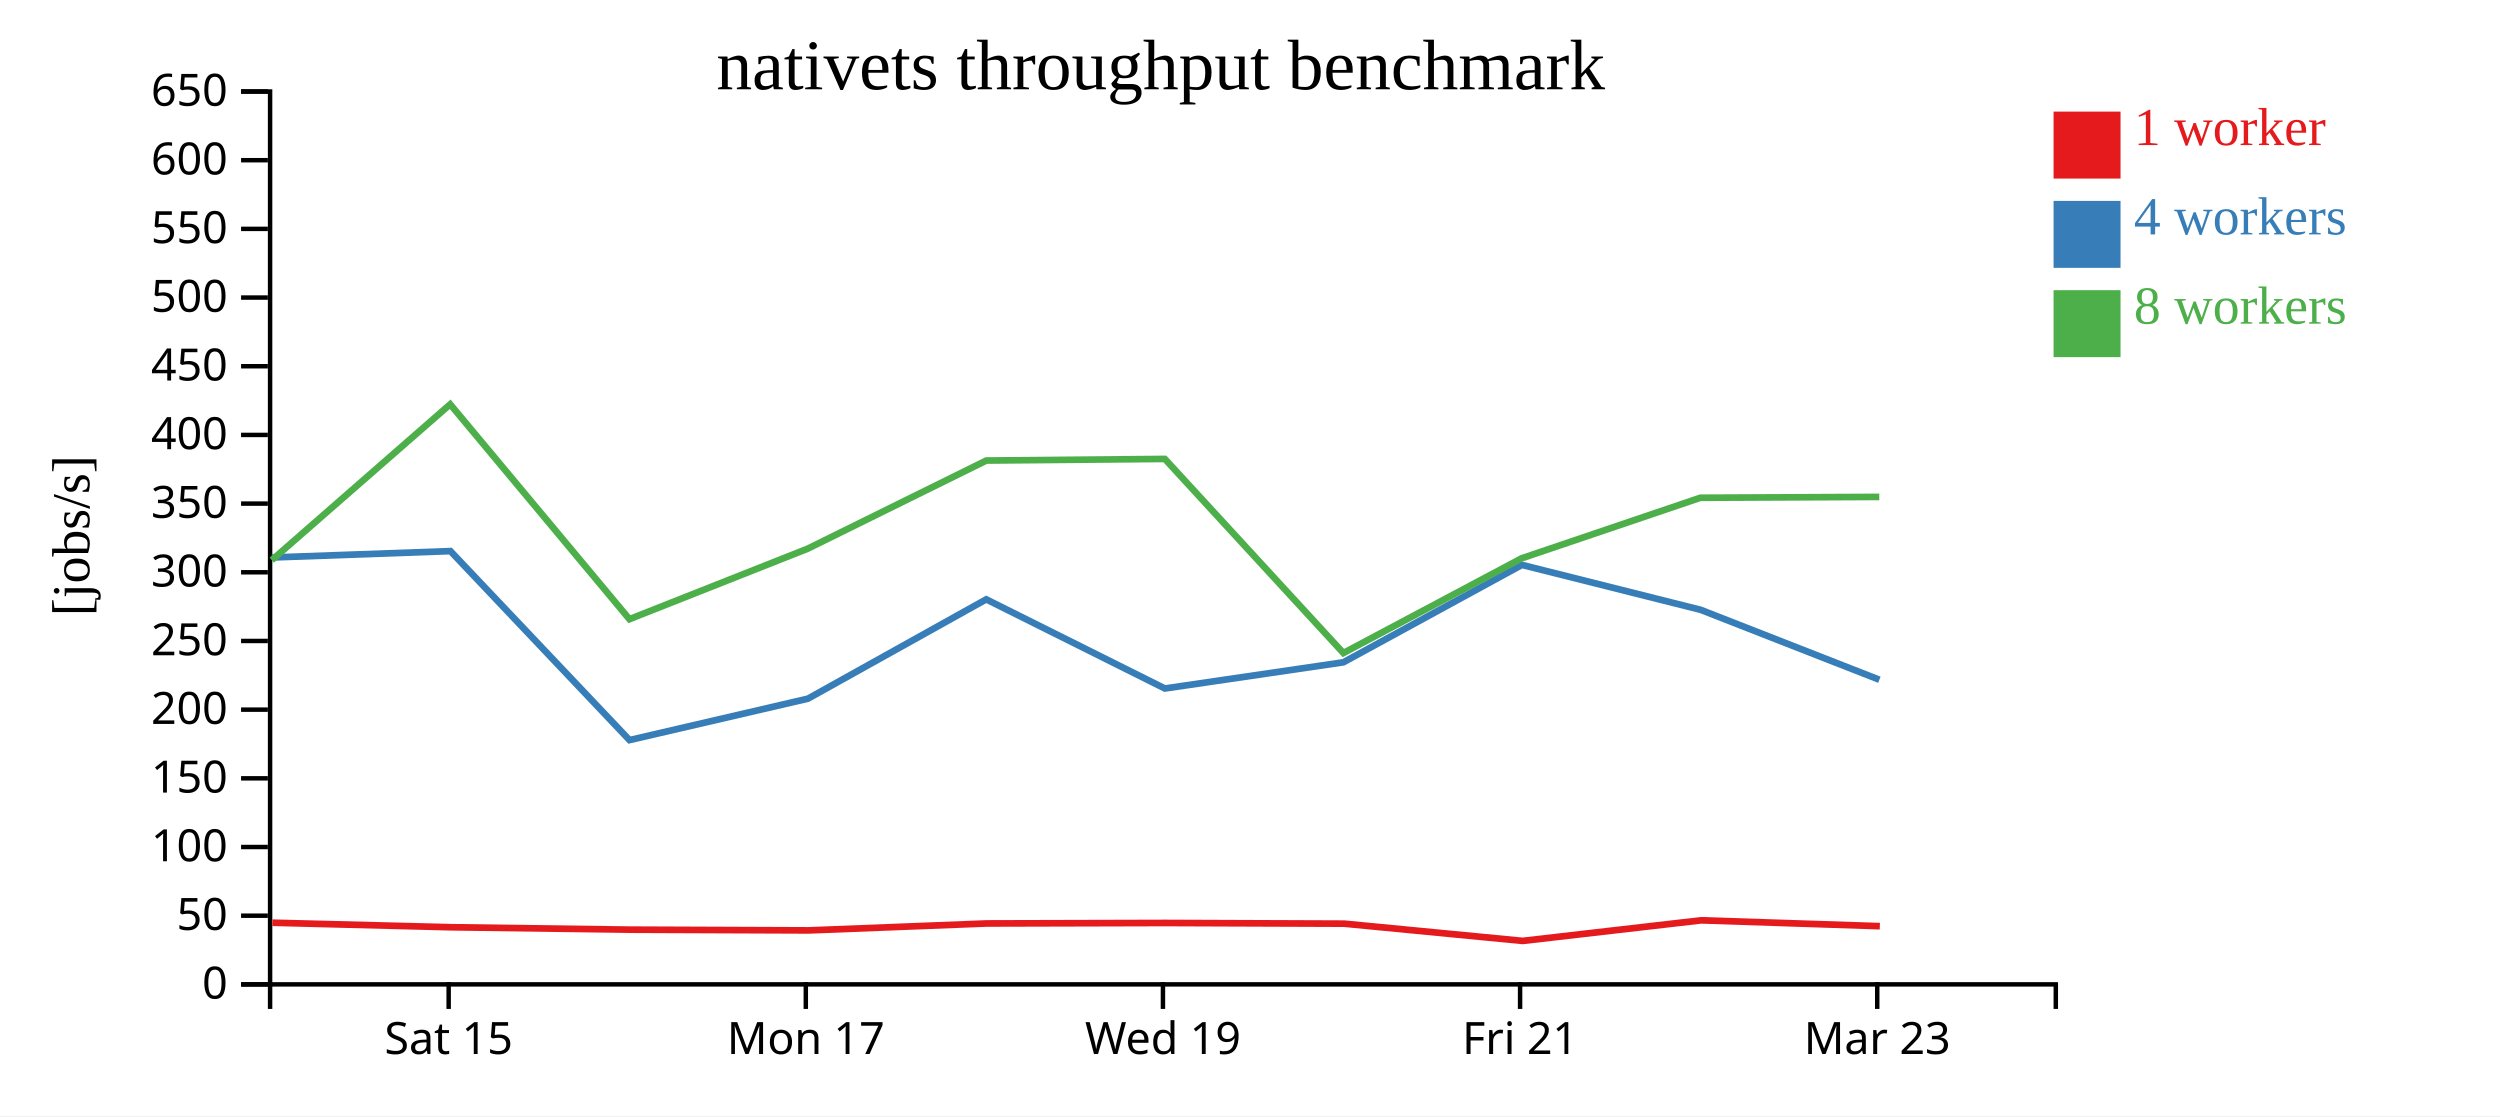
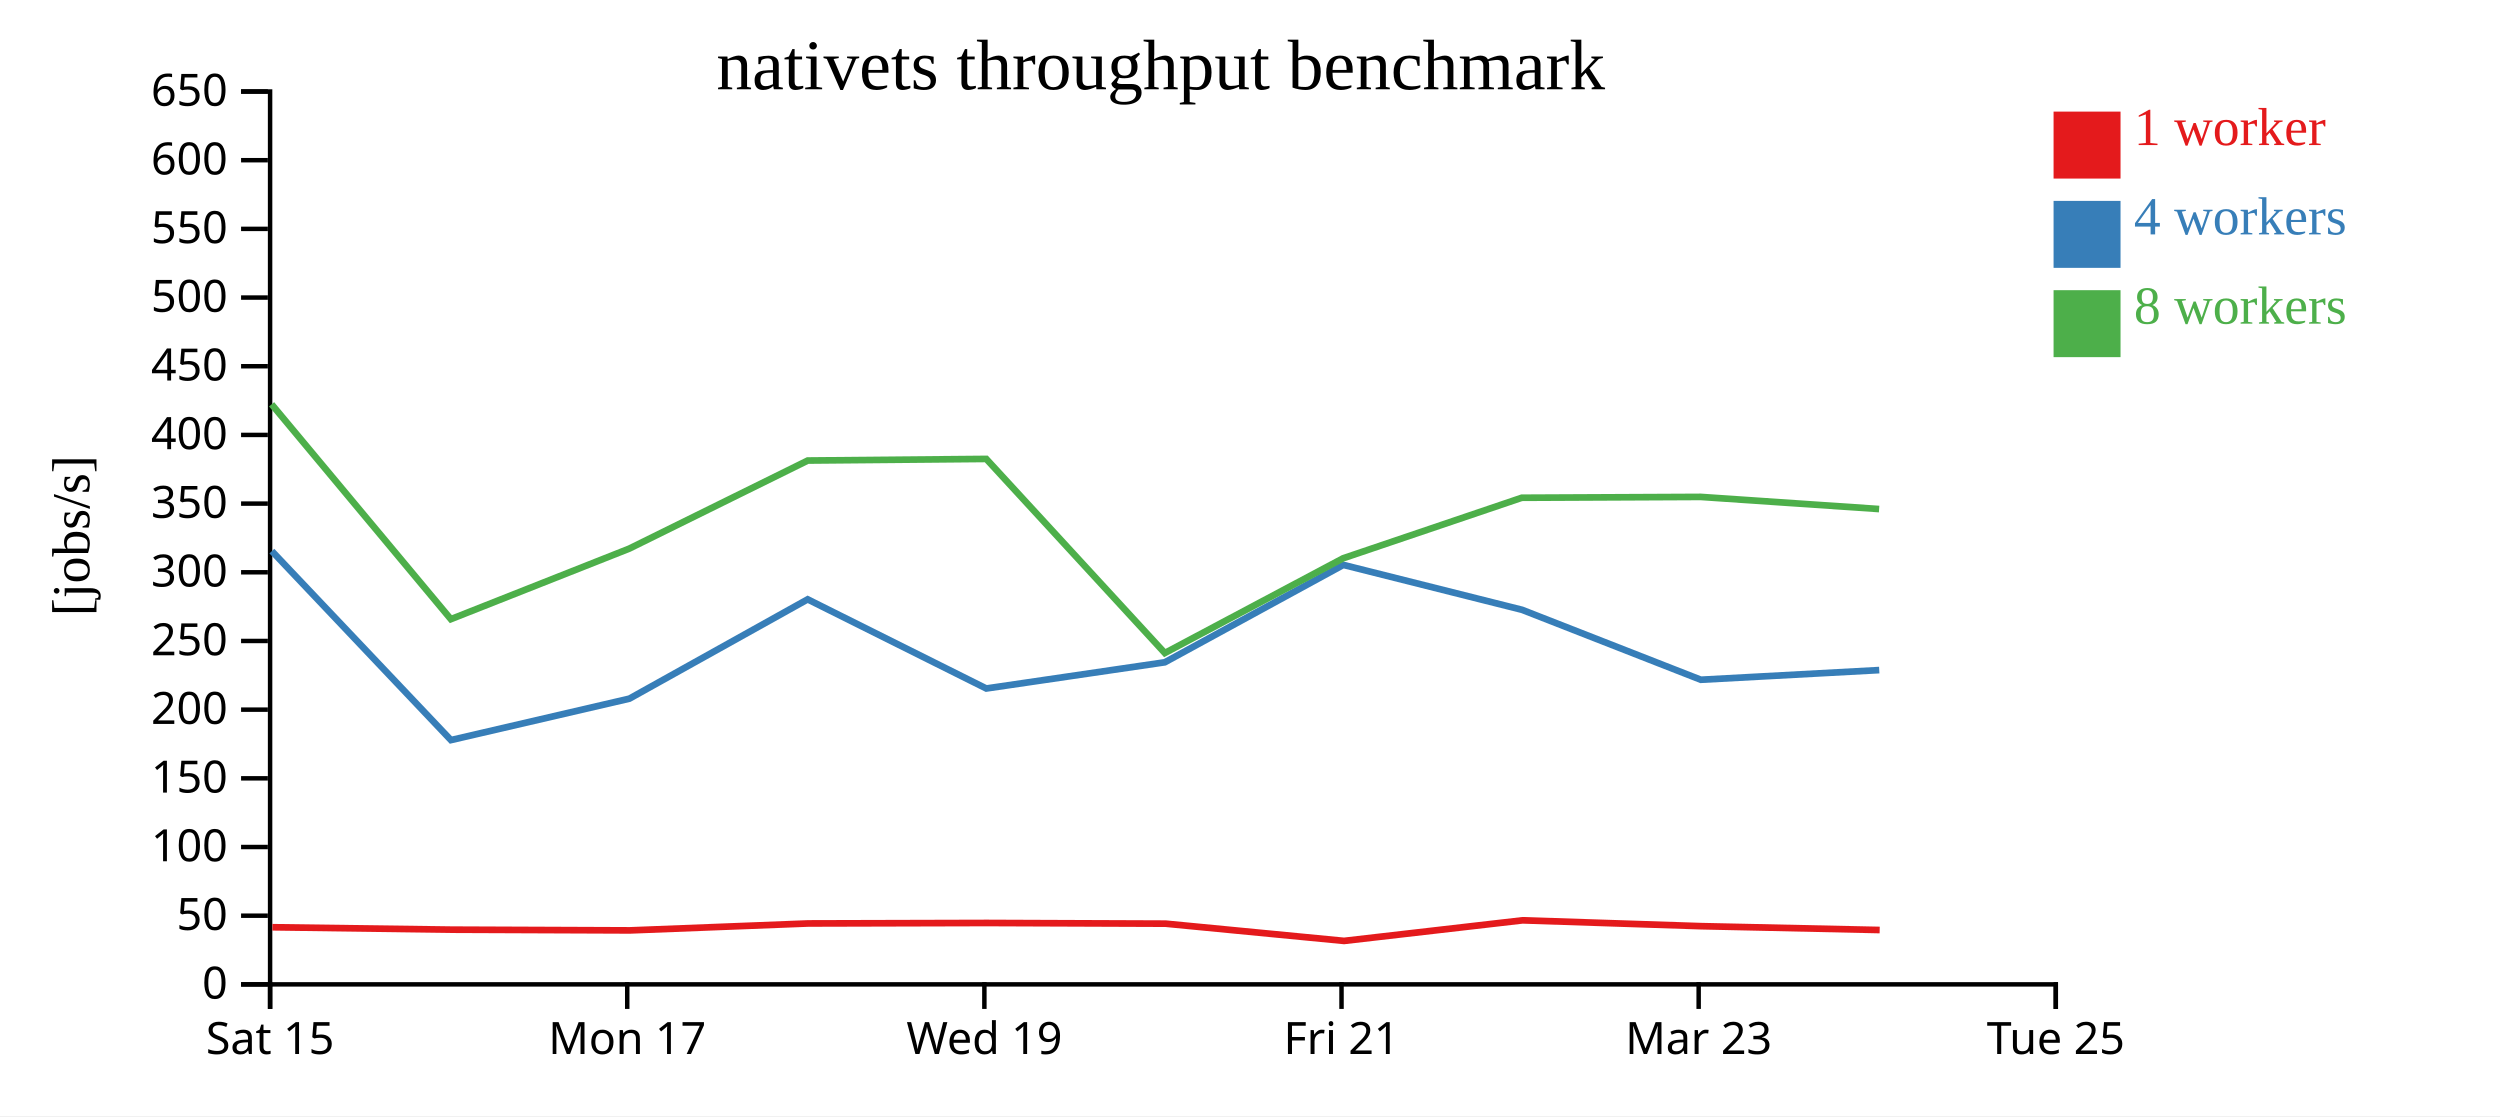
<svg xmlns="http://www.w3.org/2000/svg" width="560" height="250">
  <rect width="100%" height="100%" fill="white" />
  <g transform="translate(60,20)">
    <g transform="translate(0,200)" fill="none" font-size="10" font-family="sans-serif" text-anchor="middle">
      <path class="domain" stroke="currentColor" d="M0.5,6V0.5H400.5V6" />
-       <g class="tick" opacity="1" transform="translate(40.5,0)">
+       <g class="tick" opacity="1" transform="translate(0.5,0)">
        <line stroke="currentColor" y2="6" />
        <text fill="currentColor" y="9" dy="0.71em">Sat 15</text>
      </g>
-       <g class="tick" opacity="1" transform="translate(120.5,0)">
+       <g class="tick" opacity="1" transform="translate(80.5,0)">
        <line stroke="currentColor" y2="6" />
        <text fill="currentColor" y="9" dy="0.71em">Mon 17</text>
      </g>
-       <g class="tick" opacity="1" transform="translate(200.5,0)">
+       <g class="tick" opacity="1" transform="translate(160.5,0)">
        <line stroke="currentColor" y2="6" />
        <text fill="currentColor" y="9" dy="0.71em">Wed 19</text>
      </g>
-       <g class="tick" opacity="1" transform="translate(280.5,0)">
+       <g class="tick" opacity="1" transform="translate(240.5,0)">
        <line stroke="currentColor" y2="6" />
        <text fill="currentColor" y="9" dy="0.71em">Fri 21</text>
      </g>
-       <g class="tick" opacity="1" transform="translate(360.5,0)">
+       <g class="tick" opacity="1" transform="translate(320.5,0)">
        <line stroke="currentColor" y2="6" />
        <text fill="currentColor" y="9" dy="0.71em">Mar 23</text>
+       </g>
+       <g class="tick" opacity="1" transform="translate(400.5,0)">
+         <line stroke="currentColor" y2="6" />
+         <text fill="currentColor" y="9" dy="0.71em">Tue 25</text>
      </g>
    </g>
    <g fill="none" font-size="10" font-family="sans-serif" text-anchor="end">
      <path class="domain" stroke="currentColor" d="M-6,200.5H0.5V0.5H-6" />
      <g class="tick" opacity="1" transform="translate(0,200.5)">
        <line stroke="currentColor" x2="-6" />
        <text fill="currentColor" x="-9" dy="0.32em">0</text>
      </g>
      <g class="tick" opacity="1" transform="translate(0,185.1154)">
        <line stroke="currentColor" x2="-6" />
        <text fill="currentColor" x="-9" dy="0.32em">50</text>
      </g>
      <g class="tick" opacity="1" transform="translate(0,169.7308)">
        <line stroke="currentColor" x2="-6" />
        <text fill="currentColor" x="-9" dy="0.32em">100</text>
      </g>
      <g class="tick" opacity="1" transform="translate(0,154.3462)">
        <line stroke="currentColor" x2="-6" />
        <text fill="currentColor" x="-9" dy="0.32em">150</text>
      </g>
      <g class="tick" opacity="1" transform="translate(0,138.9615)">
        <line stroke="currentColor" x2="-6" />
        <text fill="currentColor" x="-9" dy="0.32em">200</text>
      </g>
      <g class="tick" opacity="1" transform="translate(0,123.5769)">
        <line stroke="currentColor" x2="-6" />
        <text fill="currentColor" x="-9" dy="0.32em">250</text>
      </g>
      <g class="tick" opacity="1" transform="translate(0,108.1923)">
        <line stroke="currentColor" x2="-6" />
        <text fill="currentColor" x="-9" dy="0.32em">300</text>
      </g>
      <g class="tick" opacity="1" transform="translate(0,92.80769)">
        <line stroke="currentColor" x2="-6" />
        <text fill="currentColor" x="-9" dy="0.32em">350</text>
      </g>
      <g class="tick" opacity="1" transform="translate(0,77.42308)">
        <line stroke="currentColor" x2="-6" />
        <text fill="currentColor" x="-9" dy="0.32em">400</text>
      </g>
      <g class="tick" opacity="1" transform="translate(0,62.03846)">
        <line stroke="currentColor" x2="-6" />
        <text fill="currentColor" x="-9" dy="0.32em">450</text>
      </g>
      <g class="tick" opacity="1" transform="translate(0,46.65385)">
        <line stroke="currentColor" x2="-6" />
        <text fill="currentColor" x="-9" dy="0.32em">500</text>
      </g>
      <g class="tick" opacity="1" transform="translate(0,31.26923)">
        <line stroke="currentColor" x2="-6" />
        <text fill="currentColor" x="-9" dy="0.32em">550</text>
      </g>
      <g class="tick" opacity="1" transform="translate(0,15.88462)">
        <line stroke="currentColor" x2="-6" />
        <text fill="currentColor" x="-9" dy="0.32em">600</text>
      </g>
      <g class="tick" opacity="1" transform="translate(0,0.5)">
        <line stroke="currentColor" x2="-6" />
        <text fill="currentColor" x="-9" dy="0.32em">650</text>
      </g>
    </g>
    <text text-anchor="middle" style="font-size: 12px" transform="rotate(-90)" y="-40" x="-100">[jobs/s]</text>
    <text text-anchor="middle" style="font-size: 16px" y="0" x="200">nativets throughput benchmark</text>
-     <path class="line" fill="none" stroke="#e41a1c" stroke-width="1.5" d="M1.017,186.689L41.015,187.703L81.121,188.246L121.097,188.408L161.07,186.854L201.049,186.746L241.089,186.902L281.071,190.763L321.061,186.152L361.083,187.463" />
-     <path class="line" fill="none" stroke="#377eb8" stroke-width="1.5" d="M0.899,104.877L40.896,103.449L81.01,145.778L120.985,136.497L160.917,114.252L200.93,134.221L240.921,128.352L280.908,106.538L320.945,116.599L360.981,132.264" />
-     <path class="line" fill="none" stroke="#4daf4a" stroke-width="1.5" d="M0.877,105.476L40.841,70.563L80.992,118.693L120.946,102.895L160.931,83.162L200.921,82.799L240.918,126.278L280.857,105.058L320.877,91.498L360.958,91.307" />
+     <path class="line" fill="none" stroke="#e41a1c" stroke-width="1.5" d="M1.015,187.703L41.121,188.246L81.097,188.408L121.07,186.854L161.049,186.746L201.089,186.902L241.071,190.763L281.061,186.152L321.083,187.463L361.048,188.322" />
+     <path class="line" fill="none" stroke="#377eb8" stroke-width="1.5" d="M0.896,103.449L41.01,145.778L80.985,136.497L120.917,114.252L160.93,134.221L200.921,128.352L240.908,106.538L280.945,116.599L320.981,132.264L360.95,130.099" />
+     <path class="line" fill="none" stroke="#4daf4a" stroke-width="1.5" d="M0.841,70.563L40.992,118.693L80.946,102.895L120.931,83.162L160.921,82.799L200.918,126.278L240.857,105.058L280.877,91.498L320.958,91.307L360.922,94.027" />
    <rect class="dot" x="400" y="5" width="15" height="15" style="fill: #e41a1c;" />
    <rect class="dot" x="400" y="25" width="15" height="15" style="fill: #377eb8;" />
    <rect class="dot" x="400" y="45" width="15" height="15" style="fill: #4daf4a;" />
    <text class="label" x="418" y="12.5" style="fill: #e41a1c; alignment-baseline: middle;" text-anchor="left">1 worker</text>
    <text class="label" x="418" y="32.5" style="fill: #377eb8; alignment-baseline: middle;" text-anchor="left">4 workers</text>
    <text class="label" x="418" y="52.5" style="fill: #4daf4a; alignment-baseline: middle;" text-anchor="left">8 workers</text>
  </g>
</svg>
